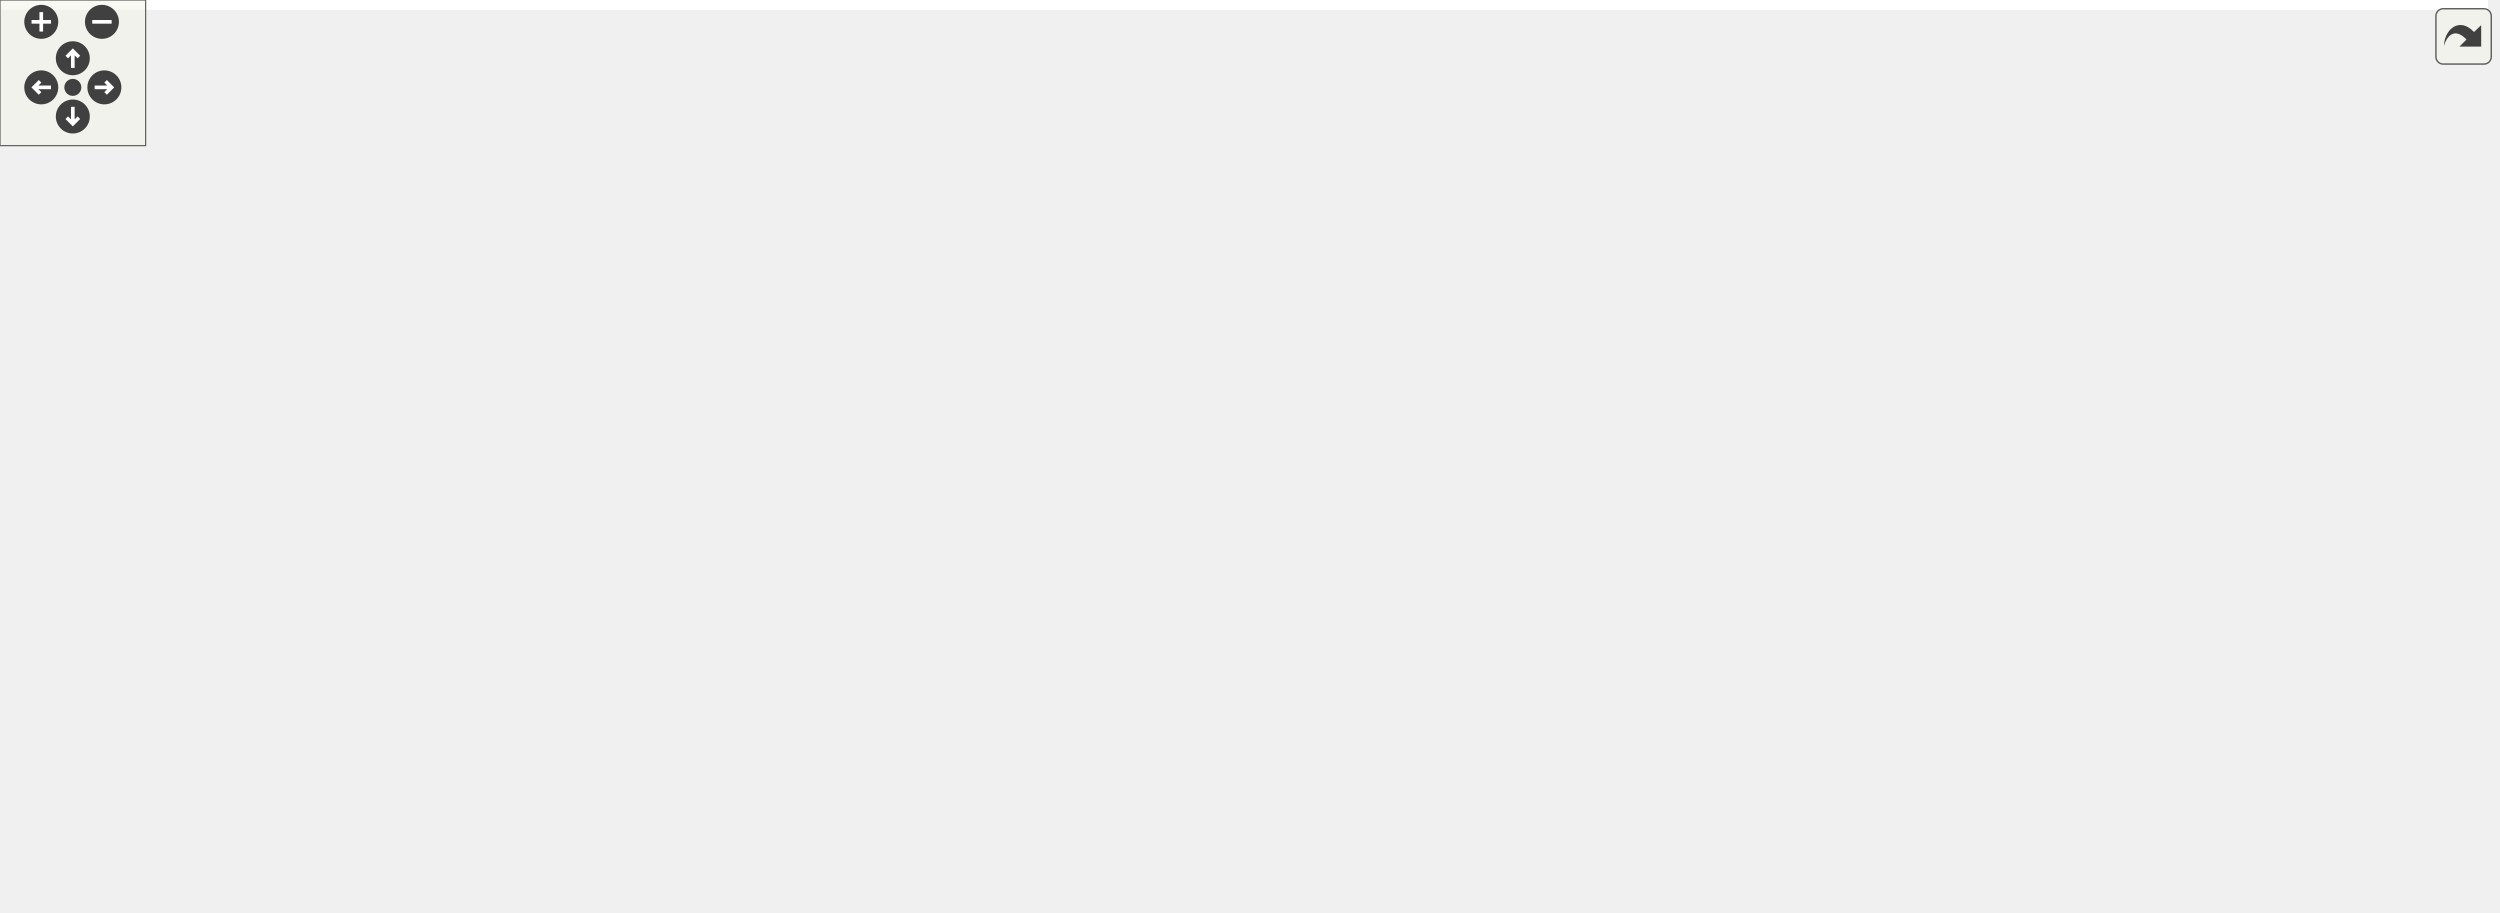
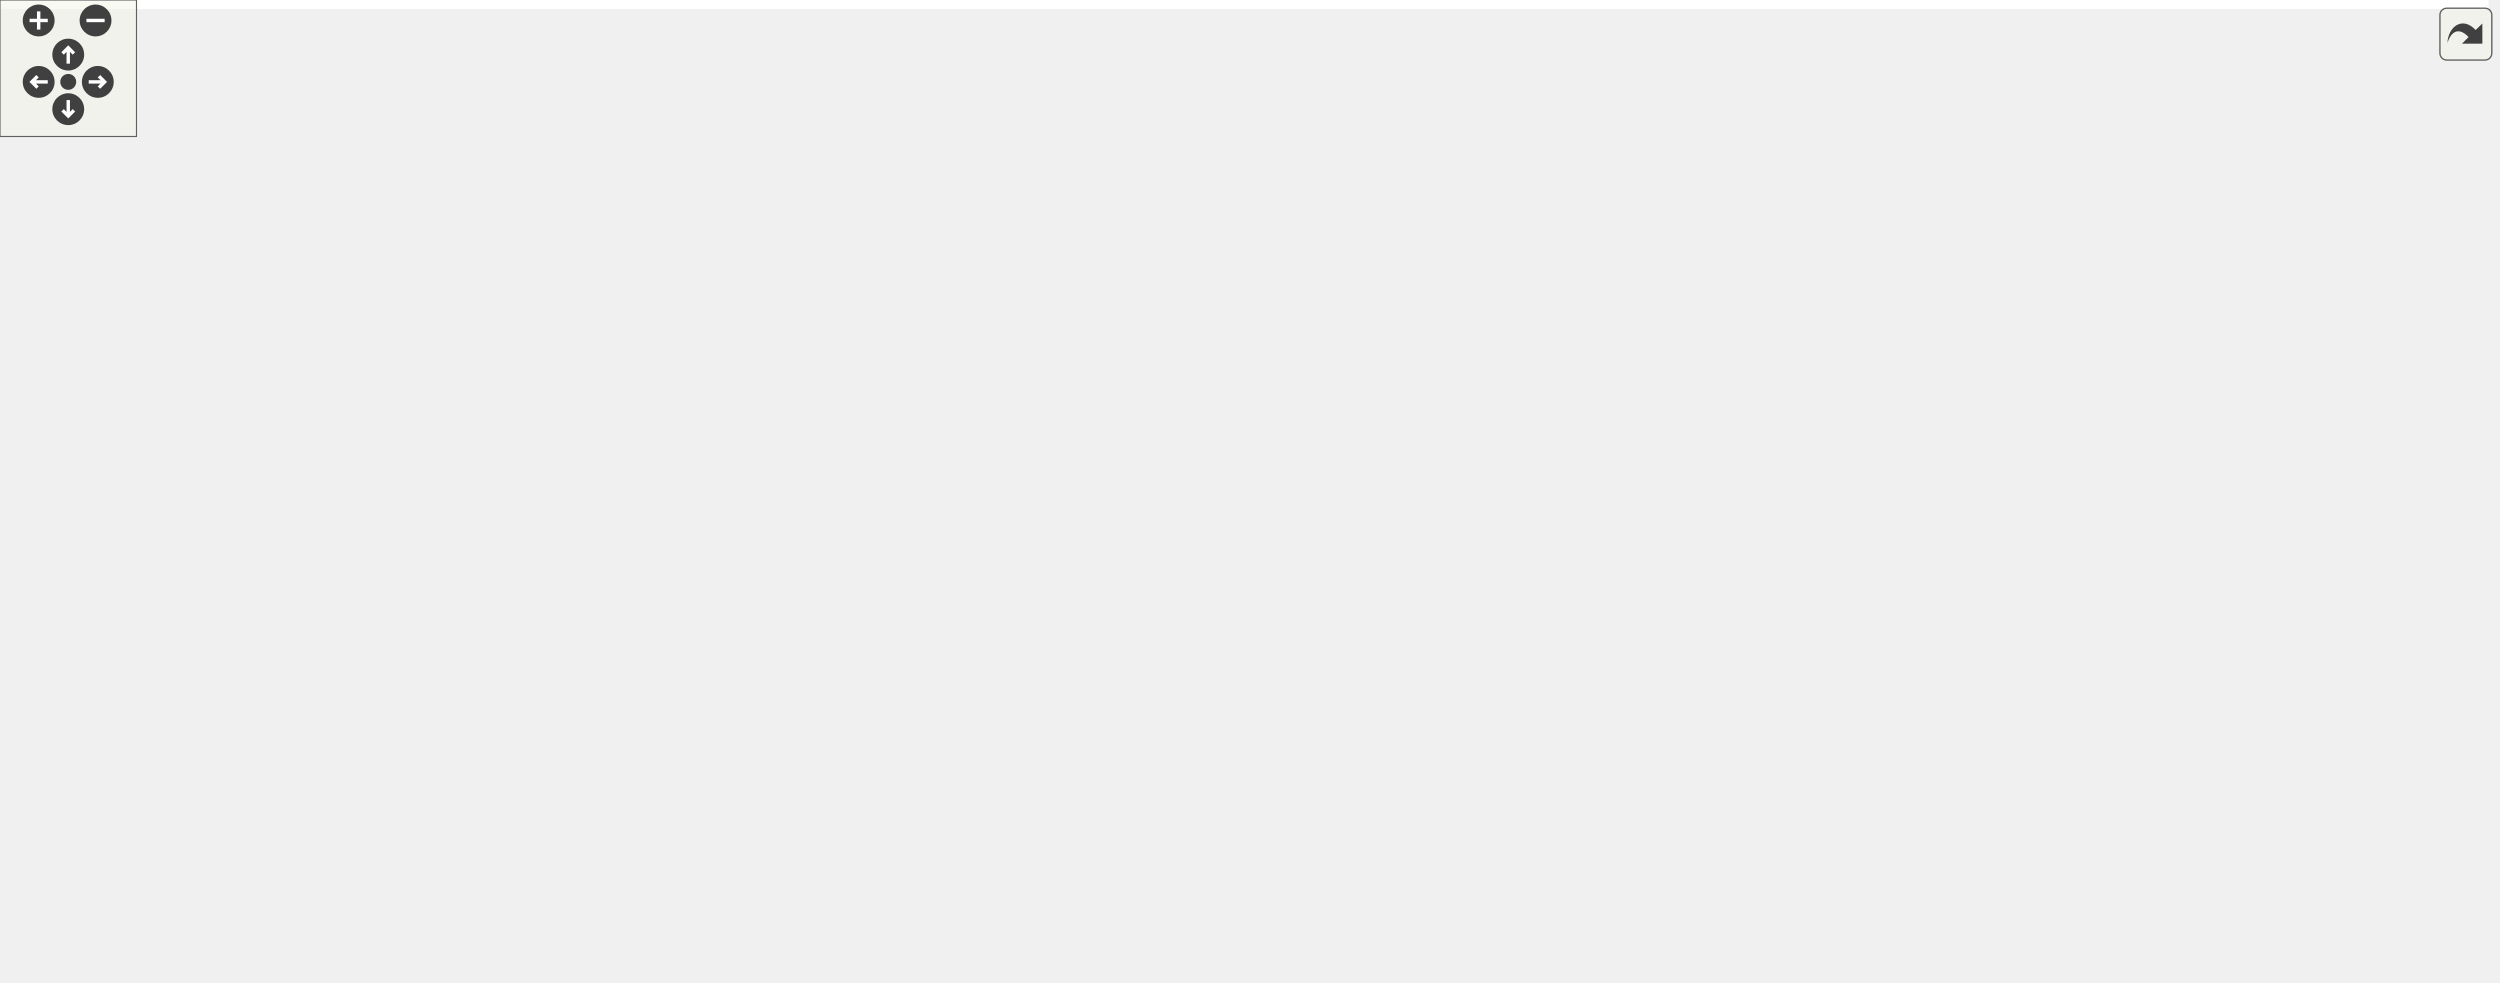
<svg xmlns="http://www.w3.org/2000/svg" xmlns:xlink="http://www.w3.org/1999/xlink" id="main" version="1.1" xml:space="preserve">
  <style type="text/css">
.edge:hover path { stroke: red; }
.edge:hover polygon { stroke: red; fill: red; }
</style>
  <defs>
    <circle id="rim" cx="0" cy="0" r="7" />
    <circle id="rim2" cx="0" cy="0" r="3.5" />
    <g id="zoomPlus">
      <use xlink:href="#rim" fill="#404040">
        <set attributeName="fill" to="#808080" begin="zoomplus.mouseover" end="zoomplus.mouseout" />
      </use>
      <path d="M-4,0h8M0,-4v8" fill="none" stroke="white" stroke-width="1.5" pointer-events="none" />
    </g>
    <g id="zoomMin">
      <use xlink:href="#rim" fill="#404040">
        <set attributeName="fill" to="#808080" begin="zoomminus.mouseover" end="zoomminus.mouseout" />
      </use>
      <path d="M-4,0h8" fill="none" stroke="white" stroke-width="1.5" pointer-events="none" />
    </g>
    <g id="dirArrow">
      <path fill="none" stroke="white" stroke-width="1.5" d="M0,-3.0v7 M-2.5,-0.5L0,-3.0L2.5,-0.5" />
    </g>
    <g id="resetDef">
      <use xlink:href="#rim2" fill="#404040">
        <set attributeName="fill" to="#808080" begin="reset.mouseover" end="reset.mouseout" />
      </use>
    </g>
  </defs>
  <svg id="graph" class="graph">
    <g id="viewport">
-       <polygon fill="#ffffff" stroke="transparent" points="-4,4 -4,-315 1025,-315 1025,4 -4,4" />
+       <polygon fill="#ffffff" stroke="transparent" points="-4,4 -4,-371 1094,-371 1094,4 -4,4" />
      <g id="node1" class="node">
        <g id="a_node1">
          <a xlink:title=" ">
-             <polygon fill="#bfbfbf" stroke="#000000" points="543.5,-280.5 543.5,-310.5 658.5,-310.5 658.5,-280.5 543.5,-280.5" />
-             <text text-anchor="start" x="551.5" y="-298.5" font-family="Helvetica,sans-Serif" font-size="10.00" fill="#000000">src/application_server</text>
-             <text text-anchor="middle" x="601" y="-287.5" font-family="Helvetica,sans-Serif" font-size="10.00" fill="#000000">/gameloop.h</text>
+             <polygon fill="#bfbfbf" stroke="#000000" points="480.5,-336.5 480.5,-366.5 595.5,-366.5 595.5,-336.5 480.5,-336.5" />
+             <text text-anchor="start" x="488.5" y="-354.5" font-family="Helvetica,sans-Serif" font-size="10.00" fill="#000000">src/application_server</text>
+             <text text-anchor="middle" x="538" y="-343.5" font-family="Helvetica,sans-Serif" font-size="10.00" fill="#000000">/gameloop.h</text>
          </a>
        </g>
      </g>
      <g id="node2" class="node">
        <g id="a_node2">
          <a xlink:title=" ">
-             <polygon fill="#ffffff" stroke="#bfbfbf" points="490,-224.5 490,-243.5 548,-243.5 548,-224.5 490,-224.5" />
-             <text text-anchor="middle" x="519" y="-231.5" font-family="Helvetica,sans-Serif" font-size="10.00" fill="#000000">QThread</text>
+             <polygon fill="#ffffff" stroke="#bfbfbf" points="282,-224.5 282,-243.5 340,-243.5 340,-224.5 282,-224.5" />
+             <text text-anchor="middle" x="311" y="-231.5" font-family="Helvetica,sans-Serif" font-size="10.00" fill="#000000">QThread</text>
          </a>
        </g>
      </g>
      <g id="edge1" class="edge">
-         <path fill="none" stroke="#191970" d="M580.73,-280.298C568.399,-271.05 552.673,-259.255 540.18,-249.885" />
-         <polygon fill="#191970" stroke="#191970" points="542.229,-247.047 532.129,-243.847 538.029,-252.647 542.229,-247.047" />
+         <path fill="none" stroke="#191970" d="M508.788,-336.38C464.704,-313.56 381.753,-270.623 338.624,-248.299" />
+         <polygon fill="#191970" stroke="#191970" points="340.045,-245.093 329.555,-243.605 336.827,-251.31 340.045,-245.093" />
      </g>
      <g id="node3" class="node">
        <g id="a_node3">
          <a xlink:href="view_8h.html" target="_top" xlink:title=" ">
-             <polygon fill="#ffffff" stroke="#000000" points="604.5,-224.5 604.5,-243.5 649.5,-243.5 649.5,-224.5 604.5,-224.5" />
-             <text text-anchor="middle" x="627" y="-231.5" font-family="Helvetica,sans-Serif" font-size="10.00" fill="#000000">view.h</text>
+             <polygon fill="#ffffff" stroke="#000000" points="825.5,-224.5 825.5,-243.5 870.5,-243.5 870.5,-224.5 825.5,-224.5" />
+             <text text-anchor="middle" x="848" y="-231.5" font-family="Helvetica,sans-Serif" font-size="10.00" fill="#000000">view.h</text>
          </a>
        </g>
      </g>
      <g id="edge2" class="edge">
-         <path fill="none" stroke="#191970" d="M607.427,-280.298C610.886,-272.117 615.187,-261.943 618.875,-253.218" />
-         <polygon fill="#191970" stroke="#191970" points="622.167,-254.421 622.837,-243.847 615.719,-251.695 622.167,-254.421" />
+         <path fill="none" stroke="#191970" d="M595.706,-346.354C665.334,-339.177 777.268,-324.242 811,-300 826.622,-288.773 836.479,-268.791 842.055,-253.746" />
+         <polygon fill="#191970" stroke="#191970" points="845.51,-254.453 845.379,-243.859 838.875,-252.222 845.51,-254.453" />
      </g>
      <g id="node5" class="node">
        <g id="a_node5">
          <a xlink:href="scene_8h.html" target="_top" xlink:title=" ">
-             <polygon fill="#ffffff" stroke="#000000" points="442,-168.5 442,-187.5 494,-187.5 494,-168.5 442,-168.5" />
-             <text text-anchor="middle" x="468" y="-175.5" font-family="Helvetica,sans-Serif" font-size="10.00" fill="#000000">scene.h</text>
+             <polygon fill="#ffffff" stroke="#000000" points="326,-168.5 326,-187.5 378,-187.5 378,-168.5 326,-168.5" />
+             <text text-anchor="middle" x="352" y="-175.5" font-family="Helvetica,sans-Serif" font-size="10.00" fill="#000000">scene.h</text>
          </a>
        </g>
      </g>
      <g id="edge34" class="edge">
-         <path fill="none" stroke="#191970" d="M594.693,-280.446C587.491,-264.729 574.414,-240.161 557,-224 541.617,-209.725 520.965,-198.687 503.427,-191.007" />
-         <polygon fill="#191970" stroke="#191970" points="504.633,-187.718 494.057,-187.086 501.931,-194.175 504.633,-187.718" />
+         <path fill="none" stroke="#191970" d="M480.353,-346.676C417.03,-337.921 318.314,-313.286 273,-244 258.08,-221.188 288.979,-202.131 316.397,-190.452" />
+         <polygon fill="#191970" stroke="#191970" points="317.902,-193.619 325.869,-186.635 315.285,-187.126 317.902,-193.619" />
      </g>
      <g id="node21" class="node">
        <g id="a_node21">
          <a xlink:href="datamodel_8h.html" target="_top" xlink:title=" ">
-             <polygon fill="#ffffff" stroke="#000000" points="736.5,-112.5 736.5,-131.5 809.5,-131.5 809.5,-112.5 736.5,-112.5" />
-             <text text-anchor="middle" x="773" y="-119.5" font-family="Helvetica,sans-Serif" font-size="10.00" fill="#000000">datamodel.h</text>
+             <polygon fill="#ffffff" stroke="#000000" points="760.5,-112.5 760.5,-131.5 833.5,-131.5 833.5,-112.5 760.5,-112.5" />
+             <text text-anchor="middle" x="797" y="-119.5" font-family="Helvetica,sans-Serif" font-size="10.00" fill="#000000">datamodel.h</text>
          </a>
        </g>
      </g>
      <g id="edge35" class="edge">
-         <path fill="none" stroke="#191970" d="M618.463,-280.401C630.084,-270.255 645.617,-256.501 659,-244 684.953,-219.758 691.707,-213.905 716,-188 730.952,-172.056 747.169,-153.104 758.468,-139.608" />
-         <polygon fill="#191970" stroke="#191970" points="761.414,-141.539 765.12,-131.613 756.033,-137.061 761.414,-141.539" />
+         <path fill="none" stroke="#191970" d="M595.529,-336.707C645.356,-321.188 716.275,-292.205 761,-244 787.429,-215.514 794.534,-168.549 796.394,-141.966" />
+         <polygon fill="#191970" stroke="#191970" points="799.907,-141.795 796.92,-131.63 792.916,-141.439 799.907,-141.795" />
+       </g>
+       <g id="node27" class="node">
+         <g id="a_node27">
+           <a xlink:href="client_8h.html" target="_top" xlink:title=" ">
+             <polygon fill="#ffffff" stroke="#000000" points="514.5,-280.5 514.5,-299.5 561.5,-299.5 561.5,-280.5 514.5,-280.5" />
+             <text text-anchor="middle" x="538" y="-287.5" font-family="Helvetica,sans-Serif" font-size="10.00" fill="#000000">client.h</text>
+           </a>
+         </g>
+       </g>
+       <g id="edge36" class="edge">
+         <path fill="none" stroke="#191970" d="M538,-336.298C538,-328.383 538,-318.604 538,-310.076" />
+         <polygon fill="#191970" stroke="#191970" points="541.5,-309.847 538,-299.847 534.5,-309.847 541.5,-309.847" />
      </g>
      <g id="node4" class="node">
        <g id="a_node4">
          <a xlink:title=" ">
-             <polygon fill="#ffffff" stroke="#bfbfbf" points="619.5,-168.5 619.5,-187.5 706.5,-187.5 706.5,-168.5 619.5,-168.5" />
-             <text text-anchor="middle" x="663" y="-175.5" font-family="Helvetica,sans-Serif" font-size="10.00" fill="#000000">QGraphicsView</text>
+             <polygon fill="#ffffff" stroke="#bfbfbf" points="863.5,-168.5 863.5,-187.5 950.5,-187.5 950.5,-168.5 863.5,-168.5" />
+             <text text-anchor="middle" x="907" y="-175.5" font-family="Helvetica,sans-Serif" font-size="10.00" fill="#000000">QGraphicsView</text>
          </a>
        </g>
      </g>
      <g id="edge3" class="edge">
-         <path fill="none" stroke="#191970" d="M633.271,-224.245C638.226,-216.537 645.283,-205.56 651.278,-196.235" />
-         <polygon fill="#191970" stroke="#191970" points="654.338,-197.947 656.801,-187.643 648.449,-194.162 654.338,-197.947" />
+         <path fill="none" stroke="#191970" d="M858.277,-224.245C866.822,-216.135 879.178,-204.407 889.308,-194.792" />
+         <polygon fill="#191970" stroke="#191970" points="891.997,-197.065 896.841,-187.643 887.178,-191.988 891.997,-197.065" />
      </g>
      <g id="edge4" class="edge">
-         <path fill="none" stroke="#191970" d="M604.219,-225.977C577.952,-216.725 534.449,-201.403 503.68,-190.567" />
-         <polygon fill="#191970" stroke="#191970" points="504.771,-187.24 494.176,-187.219 502.446,-193.843 504.771,-187.24" />
+         <path fill="none" stroke="#191970" d="M825.399,-231.448C746.852,-222.58 485.26,-193.046 388.443,-182.114" />
+         <polygon fill="#191970" stroke="#191970" points="388.597,-178.61 378.268,-180.966 387.812,-185.566 388.597,-178.61" />
      </g>
      <g id="edge28" class="edge">
-         <path fill="none" stroke="#191970" d="M620.224,-224.48C611.314,-210.683 598.206,-184.933 611,-168 624.951,-149.536 683.598,-136.317 726.327,-128.917" />
-         <polygon fill="#191970" stroke="#191970" points="726.982,-132.356 736.265,-127.25 725.824,-125.453 726.982,-132.356" />
+         <path fill="none" stroke="#191970" d="M843.652,-224.451C835.221,-205.936 816.516,-164.859 805.524,-140.719" />
+         <polygon fill="#191970" stroke="#191970" points="808.667,-139.175 801.337,-131.525 802.296,-142.076 808.667,-139.175" />
      </g>
      <g id="node24" class="node">
        <g id="a_node24">
          <a xlink:href="tooltipmenu_8h.html" target="_top" xlink:title=" ">
-             <polygon fill="#ffffff" stroke="#000000" points="827.5,-112.5 827.5,-131.5 902.5,-131.5 902.5,-112.5 827.5,-112.5" />
-             <text text-anchor="middle" x="865" y="-119.5" font-family="Helvetica,sans-Serif" font-size="10.00" fill="#000000">tooltipmenu.h</text>
+             <polygon fill="#ffffff" stroke="#000000" points="925.5,-112.5 925.5,-131.5 1000.5,-131.5 1000.5,-112.5 925.5,-112.5" />
+             <text text-anchor="middle" x="963" y="-119.5" font-family="Helvetica,sans-Serif" font-size="10.00" fill="#000000">tooltipmenu.h</text>
          </a>
        </g>
      </g>
      <g id="edge29" class="edge">
-         <path fill="none" stroke="#191970" d="M647.292,-224.451C689.446,-204.613 786.639,-158.876 835.634,-135.819" />
-         <polygon fill="#191970" stroke="#191970" points="837.202,-138.95 844.76,-131.525 834.221,-132.616 837.202,-138.95" />
+         <path fill="none" stroke="#191970" d="M870.93,-231.739C897.293,-227.793 939.554,-217.051 960,-188 969.376,-174.677 969.272,-155.822 967.321,-141.674" />
+         <polygon fill="#191970" stroke="#191970" points="970.713,-140.76 965.506,-131.533 963.822,-141.993 970.713,-140.76" />
      </g>
      <g id="node6" class="node">
        <g id="a_node6">
          <a xlink:title=" ">
-             <polygon fill="#ffffff" stroke="#bfbfbf" points="362,-112.5 362,-131.5 456,-131.5 456,-112.5 362,-112.5" />
-             <text text-anchor="middle" x="409" y="-119.5" font-family="Helvetica,sans-Serif" font-size="10.00" fill="#000000">QGraphicsScene</text>
+             <polygon fill="#ffffff" stroke="#bfbfbf" points="540,-112.5 540,-131.5 634,-131.5 634,-112.5 540,-112.5" />
+             <text text-anchor="middle" x="587" y="-119.5" font-family="Helvetica,sans-Serif" font-size="10.00" fill="#000000">QGraphicsScene</text>
          </a>
        </g>
      </g>
      <g id="edge5" class="edge">
-         <path fill="none" stroke="#191970" d="M457.723,-168.245C449.178,-160.135 436.822,-148.407 426.692,-138.792" />
-         <polygon fill="#191970" stroke="#191970" points="428.822,-135.988 419.159,-131.643 424.003,-141.065 428.822,-135.988" />
+         <path fill="none" stroke="#191970" d="M378.238,-171.387C382.822,-170.247 387.548,-169.082 392,-168 440.817,-156.141 496.618,-143.021 535.985,-133.839" />
+         <polygon fill="#191970" stroke="#191970" points="536.932,-137.212 545.876,-131.533 535.343,-130.394 536.932,-137.212" />
      </g>
      <g id="node7" class="node">
        <g id="a_node7">
          <a xlink:title=" ">
-             <polygon fill="#ffffff" stroke="#bfbfbf" points="474,-112.5 474,-131.5 578,-131.5 578,-112.5 474,-112.5" />
-             <text text-anchor="middle" x="526" y="-119.5" font-family="Helvetica,sans-Serif" font-size="10.00" fill="#000000">QGraphicsTextItem</text>
+             <polygon fill="#ffffff" stroke="#bfbfbf" points="0,-112.5 0,-131.5 104,-131.5 104,-112.5 0,-112.5" />
+             <text text-anchor="middle" x="52" y="-119.5" font-family="Helvetica,sans-Serif" font-size="10.00" fill="#000000">QGraphicsTextItem</text>
          </a>
        </g>
      </g>
      <g id="edge6" class="edge">
-         <path fill="none" stroke="#191970" d="M478.103,-168.245C486.503,-160.135 498.649,-148.407 508.608,-138.792" />
-         <polygon fill="#191970" stroke="#191970" points="511.25,-141.107 516.013,-131.643 506.388,-136.071 511.25,-141.107" />
+         <path fill="none" stroke="#191970" d="M325.902,-173.128C278.812,-164.338 178.473,-145.608 113.196,-133.423" />
+         <polygon fill="#191970" stroke="#191970" points="113.507,-129.921 103.034,-131.526 112.222,-136.802 113.507,-129.921" />
      </g>
      <g id="node8" class="node">
        <g id="a_node8">
          <a xlink:title=" ">
-             <polygon fill="#ffffff" stroke="#bfbfbf" points="596.5,-112.5 596.5,-131.5 679.5,-131.5 679.5,-112.5 596.5,-112.5" />
-             <text text-anchor="middle" x="638" y="-119.5" font-family="Helvetica,sans-Serif" font-size="10.00" fill="#000000">QGraphicsItem</text>
+             <polygon fill="#ffffff" stroke="#bfbfbf" points="122.5,-112.5 122.5,-131.5 205.5,-131.5 205.5,-112.5 122.5,-112.5" />
+             <text text-anchor="middle" x="164" y="-119.5" font-family="Helvetica,sans-Serif" font-size="10.00" fill="#000000">QGraphicsItem</text>
          </a>
        </g>
      </g>
      <g id="edge7" class="edge">
-         <path fill="none" stroke="#191970" d="M494.19,-169.373C522.297,-160.114 567.232,-145.312 599.393,-134.718" />
-         <polygon fill="#191970" stroke="#191970" points="600.528,-138.029 608.931,-131.576 598.338,-131.38 600.528,-138.029" />
+         <path fill="none" stroke="#191970" d="M325.859,-170.213C294.873,-160.983 242.82,-145.478 206.124,-134.548" />
+         <polygon fill="#191970" stroke="#191970" points="206.794,-131.095 196.212,-131.595 204.796,-137.804 206.794,-131.095" />
      </g>
      <g id="node9" class="node">
        <g id="a_node9">
          <a xlink:title=" ">
-             <polygon fill="#ffffff" stroke="#bfbfbf" points="0,-.5 0,-19.5 104,-19.5 104,-.5 0,-.5" />
-             <text text-anchor="middle" x="52" y="-7.5" font-family="Helvetica,sans-Serif" font-size="10.00" fill="#000000">QGraphicsRectItem</text>
+             <polygon fill="#ffffff" stroke="#bfbfbf" points="255,-.5 255,-19.5 359,-19.5 359,-.5 255,-.5" />
+             <text text-anchor="middle" x="307" y="-7.5" font-family="Helvetica,sans-Serif" font-size="10.00" fill="#000000">QGraphicsRectItem</text>
          </a>
        </g>
      </g>
      <g id="edge8" class="edge">
-         <path fill="none" stroke="#191970" d="M441.859,-176.468C357.575,-171.328 96.672,-153.793 66,-132 36.779,-111.238 34.079,-91.507 39,-56 40.236,-47.084 42.758,-37.465 45.255,-29.34" />
-         <polygon fill="#191970" stroke="#191970" points="48.625,-30.296 48.412,-19.703 41.973,-28.116 48.625,-30.296" />
+         <path fill="none" stroke="#191970" d="M350.069,-168.423C345.822,-147.731 335.08,-97.379 323,-56 320.401,-47.097 317.092,-37.379 314.158,-29.178" />
+         <polygon fill="#191970" stroke="#191970" points="317.443,-27.97 310.725,-19.777 310.868,-30.371 317.443,-27.97" />
      </g>
      <g id="node10" class="node">
        <g id="a_node10">
          <a xlink:title=" ">
-             <polygon fill="#ffffff" stroke="#bfbfbf" points="86.5,-112.5 86.5,-131.5 199.5,-131.5 199.5,-112.5 86.5,-112.5" />
-             <text text-anchor="middle" x="143" y="-119.5" font-family="Helvetica,sans-Serif" font-size="10.00" fill="#000000">QGraphicsEllipseItem</text>
+             <polygon fill="#ffffff" stroke="#bfbfbf" points="408.5,-112.5 408.5,-131.5 521.5,-131.5 521.5,-112.5 408.5,-112.5" />
+             <text text-anchor="middle" x="465" y="-119.5" font-family="Helvetica,sans-Serif" font-size="10.00" fill="#000000">QGraphicsEllipseItem</text>
          </a>
        </g>
      </g>
      <g id="edge9" class="edge">
-         <path fill="none" stroke="#191970" d="M441.953,-173.512C391.777,-164.866 280.343,-145.665 208.603,-133.304" />
-         <polygon fill="#191970" stroke="#191970" points="208.767,-129.781 198.318,-131.532 207.578,-136.679 208.767,-129.781" />
+         <path fill="none" stroke="#191970" d="M371.425,-168.373C389.402,-159.464 416.344,-146.113 436.709,-136.02" />
+         <polygon fill="#191970" stroke="#191970" points="438.422,-139.078 445.828,-131.501 435.314,-132.805 438.422,-139.078" />
      </g>
      <g id="node11" class="node">
        <g id="a_node11">
          <a xlink:href="maptile_8h.html" target="_top" xlink:title=" ">
-             <polygon fill="#ffffff" stroke="#000000" points="288,-112.5 288,-131.5 344,-131.5 344,-112.5 288,-112.5" />
-             <text text-anchor="middle" x="316" y="-119.5" font-family="Helvetica,sans-Serif" font-size="10.00" fill="#000000">maptile.h</text>
+             <polygon fill="#ffffff" stroke="#000000" points="652,-112.5 652,-131.5 708,-131.5 708,-112.5 652,-112.5" />
+             <text text-anchor="middle" x="680" y="-119.5" font-family="Helvetica,sans-Serif" font-size="10.00" fill="#000000">maptile.h</text>
          </a>
        </g>
      </g>
      <g id="edge10" class="edge">
-         <path fill="none" stroke="#191970" d="M441.87,-168.373C416.923,-159.182 379.141,-145.262 351.479,-135.071" />
-         <polygon fill="#191970" stroke="#191970" points="352.382,-131.674 341.789,-131.501 349.962,-138.242 352.382,-131.674" />
+         <path fill="none" stroke="#191970" d="M378.164,-171.051C382.757,-169.948 387.505,-168.882 392,-168 499.457,-146.919 530.856,-154.29 641.888,-132.024" />
+         <polygon fill="#191970" stroke="#191970" points="642.705,-135.429 651.803,-130 641.305,-128.57 642.705,-135.429" />
      </g>
      <g id="node16" class="node">
        <g id="a_node16">
          <a xlink:href="graphicsmanager_8h.html" target="_top" xlink:title=" ">
-             <polygon fill="#ffffff" stroke="#000000" points="520.5,-56.5 520.5,-75.5 623.5,-75.5 623.5,-56.5 520.5,-56.5" />
-             <text text-anchor="middle" x="572" y="-63.5" font-family="Helvetica,sans-Serif" font-size="10.00" fill="#000000">graphicsmanager.h</text>
+             <polygon fill="#ffffff" stroke="#000000" points="434.5,-56.5 434.5,-75.5 537.5,-75.5 537.5,-56.5 434.5,-56.5" />
+             <text text-anchor="middle" x="486" y="-63.5" font-family="Helvetica,sans-Serif" font-size="10.00" fill="#000000">graphicsmanager.h</text>
          </a>
        </g>
      </g>
      <g id="edge19" class="edge">
-         <path fill="none" stroke="#191970" d="M494.16,-174.424C549.98,-166.532 676.698,-147.126 689,-132 710.094,-106.063 670.877,-88.479 632.279,-78.025" />
-         <polygon fill="#191970" stroke="#191970" points="633.073,-74.616 622.517,-75.521 631.333,-81.396 633.073,-74.616" />
+         <path fill="none" stroke="#191970" d="M356.931,-168.413C364.453,-154.533 379.95,-128.68 399,-112 414.366,-98.546 434.351,-87.626 451.291,-79.808" />
+         <polygon fill="#191970" stroke="#191970" points="453.133,-82.82 460.856,-75.568 450.295,-76.421 453.133,-82.82" />
      </g>
      <g id="node19" class="node">
        <g id="a_node19">
          <a xlink:href="player_8h.html" target="_top" xlink:title=" ">
-             <polygon fill="#ffffff" stroke="#000000" points="218,-112.5 218,-131.5 270,-131.5 270,-112.5 218,-112.5" />
-             <text text-anchor="middle" x="244" y="-119.5" font-family="Helvetica,sans-Serif" font-size="10.00" fill="#000000">player.h</text>
+             <polygon fill="#ffffff" stroke="#000000" points="224,-112.5 224,-131.5 276,-131.5 276,-112.5 224,-112.5" />
+             <text text-anchor="middle" x="250" y="-119.5" font-family="Helvetica,sans-Serif" font-size="10.00" fill="#000000">player.h</text>
          </a>
        </g>
      </g>
      <g id="edge20" class="edge">
-         <path fill="none" stroke="#191970" d="M441.932,-172C407.185,-163.927 343.559,-148.887 280.109,-132.225" />
-         <polygon fill="#191970" stroke="#191970" points="280.905,-128.815 270.342,-129.647 279.118,-135.584 280.905,-128.815" />
+         <path fill="none" stroke="#191970" d="M334.233,-168.245C318.291,-159.493 294.674,-146.527 276.501,-136.55" />
+         <polygon fill="#191970" stroke="#191970" points="278.014,-133.387 267.563,-131.643 274.645,-139.523 278.014,-133.387" />
      </g>
      <g id="node20" class="node">
        <g id="a_node20">
          <a xlink:href="highlighter_8h.html" target="_top" xlink:title=" ">
-             <polygon fill="#ffffff" stroke="#000000" points="48,-56.5 48,-75.5 118,-75.5 118,-56.5 48,-56.5" />
-             <text text-anchor="middle" x="83" y="-63.5" font-family="Helvetica,sans-Serif" font-size="10.00" fill="#000000">highlighter.h</text>
+             <polygon fill="#ffffff" stroke="#000000" points="244,-56.5 244,-75.5 314,-75.5 314,-56.5 244,-56.5" />
+             <text text-anchor="middle" x="279" y="-63.5" font-family="Helvetica,sans-Serif" font-size="10.00" fill="#000000">highlighter.h</text>
          </a>
        </g>
      </g>
      <g id="edge23" class="edge">
-         <path fill="none" stroke="#191970" d="M441.842,-176.898C358.201,-173.111 101.299,-159.326 77,-132 65.926,-119.547 69.304,-100.057 74.325,-85.48" />
-         <polygon fill="#191970" stroke="#191970" points="77.688,-86.492 78.089,-75.905 71.173,-83.931 77.688,-86.492" />
+         <path fill="none" stroke="#191970" d="M345.776,-168.451C333.601,-149.771 306.456,-108.124 290.782,-84.076" />
+         <polygon fill="#191970" stroke="#191970" points="293.601,-81.991 285.208,-75.525 287.736,-85.814 293.601,-81.991" />
      </g>
      <g id="edge24" class="edge">
-         <path fill="none" stroke="#191970" d="M494.35,-173.357C540.51,-165.196 638.988,-147.655 722,-132 723.441,-131.728 724.904,-131.451 726.381,-131.169" />
-         <polygon fill="#191970" stroke="#191970" points="727.082,-134.599 736.241,-129.274 725.76,-127.725 727.082,-134.599" />
+         <path fill="none" stroke="#191970" d="M378.175,-174.706C451.082,-165.531 657.21,-139.591 750.322,-127.874" />
+         <polygon fill="#191970" stroke="#191970" points="750.82,-131.339 760.304,-126.618 749.946,-124.394 750.82,-131.339" />
      </g>
      <g id="node12" class="node">
        <g id="a_node12">
          <a xlink:title=" ">
-             <polygon fill="#ffffff" stroke="#bfbfbf" points="257.5,-56.5 257.5,-75.5 374.5,-75.5 374.5,-56.5 257.5,-56.5" />
-             <text text-anchor="middle" x="316" y="-63.5" font-family="Helvetica,sans-Serif" font-size="10.00" fill="#000000">QGraphicsPixmapItem</text>
+             <polygon fill="#ffffff" stroke="#bfbfbf" points="555.5,-56.5 555.5,-75.5 672.5,-75.5 672.5,-56.5 555.5,-56.5" />
+             <text text-anchor="middle" x="614" y="-63.5" font-family="Helvetica,sans-Serif" font-size="10.00" fill="#000000">QGraphicsPixmapItem</text>
          </a>
        </g>
      </g>
      <g id="edge11" class="edge">
-         <path fill="none" stroke="#191970" d="M316,-112.246C316,-104.938 316,-94.694 316,-85.705" />
-         <polygon fill="#191970" stroke="#191970" points="319.5,-85.643 316,-75.643 312.5,-85.643 319.5,-85.643" />
+         <path fill="none" stroke="#191970" d="M668.504,-112.246C658.756,-103.975 644.574,-91.942 633.12,-82.223" />
+         <polygon fill="#191970" stroke="#191970" points="635.254,-79.444 625.365,-75.643 630.725,-84.781 635.254,-79.444" />
      </g>
      <g id="node13" class="node">
        <g id="a_node13">
          <a xlink:href="city_8h.html" target="_top" xlink:title=" ">
-             <polygon fill="#ffffff" stroke="#000000" points="398.5,-56.5 398.5,-75.5 437.5,-75.5 437.5,-56.5 398.5,-56.5" />
-             <text text-anchor="middle" x="418" y="-63.5" font-family="Helvetica,sans-Serif" font-size="10.00" fill="#000000">city.h</text>
+             <polygon fill="#ffffff" stroke="#000000" points="690.5,-56.5 690.5,-75.5 729.5,-75.5 729.5,-56.5 690.5,-56.5" />
+             <text text-anchor="middle" x="710" y="-63.5" font-family="Helvetica,sans-Serif" font-size="10.00" fill="#000000">city.h</text>
          </a>
        </g>
      </g>
      <g id="edge12" class="edge">
-         <path fill="none" stroke="#191970" d="M333.767,-112.246C349.709,-103.493 373.326,-90.527 391.499,-80.55" />
-         <polygon fill="#191970" stroke="#191970" points="393.355,-83.523 400.437,-75.643 389.986,-77.387 393.355,-83.523" />
+         <path fill="none" stroke="#191970" d="M685.226,-112.246C689.312,-104.617 695.114,-93.788 700.075,-84.527" />
+         <polygon fill="#191970" stroke="#191970" points="703.197,-86.11 704.834,-75.643 697.027,-82.805 703.197,-86.11" />
      </g>
      <g id="edge15" class="edge">
-         <path fill="none" stroke="#191970" d="M344.239,-114.19C347.192,-113.427 350.153,-112.683 353,-112 406.799,-99.091 468.512,-86.309 512.687,-77.508" />
-         <polygon fill="#191970" stroke="#191970" points="513.551,-80.905 522.678,-75.526 512.188,-74.039 513.551,-80.905" />
+         <path fill="none" stroke="#191970" d="M651.791,-113.857C619.474,-104.528 566.169,-89.141 528.746,-78.339" />
+         <polygon fill="#191970" stroke="#191970" points="529.698,-74.971 519.12,-75.56 527.757,-81.697 529.698,-74.971" />
      </g>
      <g id="node14" class="node">
        <g id="a_node14">
          <a xlink:title=" ">
-             <polygon fill="#ffffff" stroke="#bfbfbf" points="616.5,-.5 616.5,-19.5 657.5,-19.5 657.5,-.5 616.5,-.5" />
-             <text text-anchor="middle" x="637" y="-7.5" font-family="Helvetica,sans-Serif" font-size="10.00" fill="#000000">string</text>
+             <polygon fill="#ffffff" stroke="#bfbfbf" points="658.5,-.5 658.5,-19.5 699.5,-19.5 699.5,-.5 658.5,-.5" />
+             <text text-anchor="middle" x="679" y="-7.5" font-family="Helvetica,sans-Serif" font-size="10.00" fill="#000000">string</text>
          </a>
        </g>
      </g>
      <g id="edge13" class="edge">
-         <path fill="none" stroke="#191970" d="M437.581,-61.9C470.592,-54.853 539.567,-39.548 606.609,-20.223" />
-         <polygon fill="#191970" stroke="#191970" points="607.862,-23.504 616.482,-17.344 605.902,-16.784 607.862,-23.504" />
+         <path fill="none" stroke="#191970" d="M704.6,-56.245C700.377,-48.617 694.383,-37.788 689.256,-28.527" />
+         <polygon fill="#191970" stroke="#191970" points="692.243,-26.697 684.338,-19.643 686.119,-30.087 692.243,-26.697" />
      </g>
      <g id="node15" class="node">
        <g id="a_node15">
          <a xlink:title=" ">
-             <polygon fill="#ffffff" stroke="#bfbfbf" points="396,-.5 396,-19.5 440,-19.5 440,-.5 396,-.5" />
-             <text text-anchor="middle" x="418" y="-7.5" font-family="Helvetica,sans-Serif" font-size="10.00" fill="#000000">vector</text>
+             <polygon fill="#ffffff" stroke="#bfbfbf" points="718,-.5 718,-19.5 762,-19.5 762,-.5 718,-.5" />
+             <text text-anchor="middle" x="740" y="-7.5" font-family="Helvetica,sans-Serif" font-size="10.00" fill="#000000">vector</text>
          </a>
        </g>
      </g>
      <g id="edge14" class="edge">
-         <path fill="none" stroke="#191970" d="M418,-56.245C418,-48.938 418,-38.694 418,-29.705" />
-         <polygon fill="#191970" stroke="#191970" points="421.5,-29.643 418,-19.643 414.5,-29.643 421.5,-29.643" />
+         <path fill="none" stroke="#191970" d="M715.226,-56.245C719.312,-48.617 725.114,-37.788 730.075,-28.527" />
+         <polygon fill="#191970" stroke="#191970" points="733.197,-30.11 734.834,-19.643 727.027,-26.805 733.197,-30.11" />
      </g>
      <g id="edge18" class="edge">
-         <path fill="none" stroke="#191970" d="M583.322,-56.245C592.922,-47.975 606.889,-35.942 618.169,-26.223" />
-         <polygon fill="#191970" stroke="#191970" points="620.516,-28.821 625.808,-19.643 615.947,-23.518 620.516,-28.821" />
+         <path fill="none" stroke="#191970" d="M519.178,-56.373C555.571,-45.814 613.475,-29.012 648.689,-18.795" />
+         <polygon fill="#191970" stroke="#191970" points="649.782,-22.122 658.411,-15.974 647.831,-15.399 649.782,-22.122" />
      </g>
      <g id="node17" class="node">
        <g id="a_node17">
          <a xlink:title=" ">
-             <polygon fill="#ffffff" stroke="#bfbfbf" points="469,-.5 469,-19.5 527,-19.5 527,-.5 469,-.5" />
-             <text text-anchor="middle" x="498" y="-7.5" font-family="Helvetica,sans-Serif" font-size="10.00" fill="#000000">QPixmap</text>
+             <polygon fill="#ffffff" stroke="#bfbfbf" points="475,-.5 475,-19.5 533,-19.5 533,-.5 475,-.5" />
+             <text text-anchor="middle" x="504" y="-7.5" font-family="Helvetica,sans-Serif" font-size="10.00" fill="#000000">QPixmap</text>
          </a>
        </g>
      </g>
      <g id="edge16" class="edge">
-         <path fill="none" stroke="#191970" d="M559.11,-56.245C548.075,-47.894 531.971,-35.708 519.065,-25.941" />
-         <polygon fill="#191970" stroke="#191970" points="520.828,-22.886 510.742,-19.643 516.604,-28.468 520.828,-22.886" />
+         <path fill="none" stroke="#191970" d="M489.135,-56.245C491.51,-48.858 494.849,-38.469 497.762,-29.409" />
+         <polygon fill="#191970" stroke="#191970" points="501.173,-30.234 500.901,-19.643 494.508,-28.092 501.173,-30.234" />
      </g>
      <g id="node18" class="node">
        <g id="a_node18">
          <a xlink:title=" ">
-             <polygon fill="#ffffff" stroke="#bfbfbf" points="545.5,-.5 545.5,-19.5 598.5,-19.5 598.5,-.5 545.5,-.5" />
-             <text text-anchor="middle" x="572" y="-7.5" font-family="Helvetica,sans-Serif" font-size="10.00" fill="#000000">QImage</text>
+             <polygon fill="#ffffff" stroke="#bfbfbf" points="403.5,-.5 403.5,-19.5 456.5,-19.5 456.5,-.5 403.5,-.5" />
+             <text text-anchor="middle" x="430" y="-7.5" font-family="Helvetica,sans-Serif" font-size="10.00" fill="#000000">QImage</text>
          </a>
        </g>
      </g>
      <g id="edge17" class="edge">
-         <path fill="none" stroke="#191970" d="M572,-56.245C572,-48.938 572,-38.694 572,-29.705" />
-         <polygon fill="#191970" stroke="#191970" points="575.5,-29.643 572,-19.643 568.5,-29.643 575.5,-29.643" />
+         <path fill="none" stroke="#191970" d="M476.245,-56.245C468.135,-48.135 456.408,-36.407 446.792,-26.792" />
+         <polygon fill="#191970" stroke="#191970" points="449.189,-24.239 439.643,-19.643 444.239,-29.189 449.189,-24.239" />
      </g>
      <g id="edge21" class="edge">
-         <path fill="none" stroke="#191970" d="M217.774,-112.878C191.276,-103.661 150.092,-89.337 120.222,-78.947" />
-         <polygon fill="#191970" stroke="#191970" points="121.158,-75.567 110.563,-75.587 118.858,-82.178 121.158,-75.567" />
+         <path fill="none" stroke="#191970" d="M255.051,-112.246C259.002,-104.617 264.61,-93.788 269.406,-84.527" />
+         <polygon fill="#191970" stroke="#191970" points="272.516,-86.132 274.007,-75.643 266.3,-82.913 272.516,-86.132" />
      </g>
      <g id="edge22" class="edge">
-         <path fill="none" stroke="#191970" d="M77.6,-56.245C73.377,-48.617 67.383,-37.788 62.256,-28.527" />
-         <polygon fill="#191970" stroke="#191970" points="65.243,-26.697 57.338,-19.643 59.119,-30.087 65.243,-26.697" />
+         <path fill="none" stroke="#191970" d="M283.877,-56.245C287.651,-48.697 292.992,-38.016 297.59,-28.82" />
+         <polygon fill="#191970" stroke="#191970" points="300.837,-30.152 302.179,-19.643 294.576,-27.022 300.837,-30.152" />
      </g>
      <g id="edge25" class="edge">
-         <path fill="none" stroke="#191970" d="M758.66,-112.417C745.448,-103.42 725.457,-89.379 709,-76 689.641,-60.263 668.753,-40.815 654.487,-27.12" />
-         <polygon fill="#191970" stroke="#191970" points="656.535,-24.231 646.915,-19.792 651.667,-29.261 656.535,-24.231" />
+         <path fill="none" stroke="#191970" d="M789.292,-112.065C778.669,-98.657 758.608,-74.338 739,-56 727.236,-44.997 712.962,-33.973 701.289,-25.476" />
+         <polygon fill="#191970" stroke="#191970" points="703.124,-22.485 692.954,-19.513 699.051,-28.178 703.124,-22.485" />
      </g>
      <g id="node22" class="node">
        <g id="a_node22">
          <a xlink:title=" ">
-             <polygon fill="#ffffff" stroke="#bfbfbf" points="717.5,-56.5 717.5,-75.5 766.5,-75.5 766.5,-56.5 717.5,-56.5" />
-             <text text-anchor="middle" x="742" y="-63.5" font-family="Helvetica,sans-Serif" font-size="10.00" fill="#000000">QLabel</text>
+             <polygon fill="#ffffff" stroke="#bfbfbf" points="860.5,-56.5 860.5,-75.5 909.5,-75.5 909.5,-56.5 860.5,-56.5" />
+             <text text-anchor="middle" x="885" y="-63.5" font-family="Helvetica,sans-Serif" font-size="10.00" fill="#000000">QLabel</text>
          </a>
        </g>
      </g>
      <g id="edge26" class="edge">
-         <path fill="none" stroke="#191970" d="M767.6,-112.246C763.377,-104.617 757.383,-93.788 752.256,-84.527" />
-         <polygon fill="#191970" stroke="#191970" points="755.243,-82.697 747.338,-75.643 749.119,-86.087 755.243,-82.697" />
+         <path fill="none" stroke="#191970" d="M812.328,-112.246C825.83,-103.653 845.712,-91.001 861.269,-81.102" />
+         <polygon fill="#191970" stroke="#191970" points="863.29,-83.964 869.847,-75.643 859.532,-78.059 863.29,-83.964" />
      </g>
      <g id="node23" class="node">
        <g id="a_node23">
          <a xlink:title=" ">
-             <polygon fill="#ffffff" stroke="#bfbfbf" points="785,-56.5 785,-75.5 841,-75.5 841,-56.5 785,-56.5" />
-             <text text-anchor="middle" x="813" y="-63.5" font-family="Helvetica,sans-Serif" font-size="10.00" fill="#000000">QWidget</text>
+             <polygon fill="#ffffff" stroke="#bfbfbf" points="786,-56.5 786,-75.5 842,-75.5 842,-56.5 786,-56.5" />
+             <text text-anchor="middle" x="814" y="-63.5" font-family="Helvetica,sans-Serif" font-size="10.00" fill="#000000">QWidget</text>
          </a>
        </g>
      </g>
      <g id="edge27" class="edge">
-         <path fill="none" stroke="#191970" d="M779.967,-112.246C785.531,-104.456 793.478,-93.331 800.183,-83.944" />
-         <polygon fill="#191970" stroke="#191970" points="803.148,-85.814 806.112,-75.643 797.452,-81.746 803.148,-85.814" />
+         <path fill="none" stroke="#191970" d="M799.961,-112.246C802.204,-104.858 805.358,-94.469 808.108,-85.409" />
+         <polygon fill="#191970" stroke="#191970" points="811.517,-86.228 811.073,-75.643 804.819,-84.195 811.517,-86.228" />
      </g>
      <g id="edge31" class="edge">
-         <path fill="none" stroke="#191970" d="M843.856,-112.373C824.111,-103.384 794.43,-89.871 772.194,-79.747" />
-         <polygon fill="#191970" stroke="#191970" points="773.42,-76.459 762.869,-75.501 770.519,-82.83 773.42,-76.459" />
+         <path fill="none" stroke="#191970" d="M949.413,-112.246C937.669,-103.814 920.48,-91.473 906.812,-81.66" />
+         <polygon fill="#191970" stroke="#191970" points="908.595,-78.632 898.431,-75.643 904.513,-84.318 908.595,-78.632" />
      </g>
      <g id="edge30" class="edge">
-         <path fill="none" stroke="#191970" d="M855.942,-112.246C848.486,-104.216 837.737,-92.639 828.858,-83.078" />
-         <polygon fill="#191970" stroke="#191970" points="831.323,-80.589 821.954,-75.643 826.194,-85.352 831.323,-80.589" />
+         <path fill="none" stroke="#191970" d="M937.386,-112.373C912.931,-103.182 875.895,-89.262 848.779,-79.071" />
+         <polygon fill="#191970" stroke="#191970" points="849.872,-75.743 839.28,-75.501 847.409,-82.296 849.872,-75.743" />
      </g>
      <g id="node25" class="node">
        <g id="a_node25">
          <a xlink:title=" ">
-             <polygon fill="#ffffff" stroke="#bfbfbf" points="951,-56.5 951,-75.5 1021,-75.5 1021,-56.5 951,-56.5" />
-             <text text-anchor="middle" x="986" y="-63.5" font-family="Helvetica,sans-Serif" font-size="10.00" fill="#000000">QGroupBox</text>
+             <polygon fill="#ffffff" stroke="#bfbfbf" points="928,-56.5 928,-75.5 998,-75.5 998,-56.5 928,-56.5" />
+             <text text-anchor="middle" x="963" y="-63.5" font-family="Helvetica,sans-Serif" font-size="10.00" fill="#000000">QGroupBox</text>
          </a>
        </g>
      </g>
      <g id="edge32" class="edge">
-         <path fill="none" stroke="#191970" d="M885.801,-112.373C905.224,-103.384 934.422,-89.871 956.296,-79.747" />
-         <polygon fill="#191970" stroke="#191970" points="957.866,-82.878 965.471,-75.501 954.926,-76.525 957.866,-82.878" />
+         <path fill="none" stroke="#191970" d="M963,-112.246C963,-104.938 963,-94.694 963,-85.705" />
+         <polygon fill="#191970" stroke="#191970" points="966.5,-85.643 963,-75.643 959.5,-85.643 966.5,-85.643" />
      </g>
      <g id="node26" class="node">
        <g id="a_node26">
          <a xlink:title=" ">
-             <polygon fill="#ffffff" stroke="#bfbfbf" points="859,-56.5 859,-75.5 933,-75.5 933,-56.5 859,-56.5" />
-             <text text-anchor="middle" x="896" y="-63.5" font-family="Helvetica,sans-Serif" font-size="10.00" fill="#000000">QGridLayout</text>
+             <polygon fill="#ffffff" stroke="#bfbfbf" points="1016,-56.5 1016,-75.5 1090,-75.5 1090,-56.5 1016,-56.5" />
+             <text text-anchor="middle" x="1053" y="-63.5" font-family="Helvetica,sans-Serif" font-size="10.00" fill="#000000">QGridLayout</text>
          </a>
        </g>
      </g>
      <g id="edge33" class="edge">
-         <path fill="none" stroke="#191970" d="M870.4,-112.246C874.623,-104.617 880.617,-93.788 885.744,-84.527" />
-         <polygon fill="#191970" stroke="#191970" points="888.881,-86.087 890.662,-75.643 882.757,-82.697 888.881,-86.087" />
+         <path fill="none" stroke="#191970" d="M978.677,-112.246C992.486,-103.653 1012.819,-91.001 1028.729,-81.102" />
+         <polygon fill="#191970" stroke="#191970" points="1030.861,-83.897 1037.503,-75.643 1027.163,-77.954 1030.861,-83.897" />
+       </g>
+       <g id="edge39" class="edge">
+         <path fill="none" stroke="#191970" d="M514.136,-284.113C475.11,-274.485 397.265,-255.281 350.088,-243.643" />
+         <polygon fill="#191970" stroke="#191970" points="350.773,-240.207 340.226,-241.21 349.097,-247.003 350.773,-240.207" />
+       </g>
+       <g id="edge45" class="edge">
+         <path fill="none" stroke="#191970" d="M561.555,-285.745C616.318,-275.852 752.313,-251.285 815.176,-239.929" />
+         <polygon fill="#191970" stroke="#191970" points="816.103,-243.319 825.322,-238.097 814.859,-236.43 816.103,-243.319" />
+       </g>
+       <g id="edge42" class="edge">
+         <path fill="none" stroke="#191970" d="M514.387,-287.724C483.375,-283.67 428.581,-272.719 392,-244 376.566,-231.883 365.7,-212.029 359.226,-197.257" />
+         <polygon fill="#191970" stroke="#191970" points="362.3,-195.523 355.287,-187.581 355.816,-198.163 362.3,-195.523" />
+       </g>
+       <g id="edge43" class="edge">
+         <path fill="none" stroke="#191970" d="M514.2,-286.17C474.378,-278.686 400.863,-259.651 425,-224 437.803,-205.09 574.251,-157.359 642.115,-134.534" />
+         <polygon fill="#191970" stroke="#191970" points="643.237,-137.85 651.607,-131.354 641.013,-131.212 643.237,-137.85" />
+       </g>
+       <g id="edge44" class="edge">
+         <path fill="none" stroke="#191970" d="M561.566,-287.251C608.732,-281.338 712.566,-266.131 740,-244 756.928,-230.344 779.359,-172.093 790.352,-141.284" />
+         <polygon fill="#191970" stroke="#191970" points="793.725,-142.244 793.736,-131.649 787.12,-139.924 793.725,-142.244" />
+       </g>
+       <g id="node28" class="node">
+         <g id="a_node28">
+           <a xlink:title=" ">
+             <polygon fill="#ffffff" stroke="#bfbfbf" points="657,-224.5 657,-243.5 731,-243.5 731,-224.5 657,-224.5" />
+             <text text-anchor="middle" x="694" y="-231.5" font-family="Helvetica,sans-Serif" font-size="10.00" fill="#000000">QTcpSocket</text>
+           </a>
+         </g>
+       </g>
+       <g id="edge37" class="edge">
+         <path fill="none" stroke="#191970" d="M561.693,-281.495C587.27,-272.313 628.314,-257.58 657.909,-246.956" />
+         <polygon fill="#191970" stroke="#191970" points="659.238,-250.197 667.468,-243.524 656.873,-243.609 659.238,-250.197" />
+       </g>
+       <g id="node29" class="node">
+         <g id="a_node29">
+           <a xlink:title=" ">
+             <polygon fill="#ffffff" stroke="#bfbfbf" points="434.5,-224.5 434.5,-243.5 487.5,-243.5 487.5,-224.5 434.5,-224.5" />
+             <text text-anchor="middle" x="461" y="-231.5" font-family="Helvetica,sans-Serif" font-size="10.00" fill="#000000">QObject</text>
+           </a>
+         </g>
+       </g>
+       <g id="edge38" class="edge">
+         <path fill="none" stroke="#191970" d="M524.588,-280.245C512.994,-271.814 496.025,-259.473 482.532,-249.66" />
+         <polygon fill="#191970" stroke="#191970" points="484.405,-246.694 474.259,-243.643 480.287,-252.355 484.405,-246.694" />
+       </g>
+       <g id="node30" class="node">
+         <g id="a_node30">
+           <a xlink:title=" ">
+             <polygon fill="#ffffff" stroke="#bfbfbf" points="505.5,-224.5 505.5,-243.5 570.5,-243.5 570.5,-224.5 505.5,-224.5" />
+             <text text-anchor="middle" x="538" y="-231.5" font-family="Helvetica,sans-Serif" font-size="10.00" fill="#000000">QStringList</text>
+           </a>
+         </g>
+       </g>
+       <g id="edge40" class="edge">
+         <path fill="none" stroke="#191970" d="M538,-280.245C538,-272.938 538,-262.694 538,-253.705" />
+         <polygon fill="#191970" stroke="#191970" points="541.5,-253.643 538,-243.643 534.5,-253.643 541.5,-253.643" />
+       </g>
+       <g id="node31" class="node">
+         <g id="a_node31">
+           <a xlink:title=" ">
+             <polygon fill="#ffffff" stroke="#bfbfbf" points="589,-224.5 589,-243.5 639,-243.5 639,-224.5 589,-224.5" />
+             <text text-anchor="middle" x="614" y="-231.5" font-family="Helvetica,sans-Serif" font-size="10.00" fill="#000000">QString</text>
+           </a>
+         </g>
+       </g>
+       <g id="edge41" class="edge">
+         <path fill="none" stroke="#191970" d="M551.238,-280.245C562.681,-271.814 579.43,-259.473 592.747,-249.66" />
+         <polygon fill="#191970" stroke="#191970" points="594.939,-252.392 600.913,-243.643 590.787,-246.757 594.939,-252.392" />
      </g>
    </g>
  </svg>
  <g id="navigator" transform="translate(0 0)" fill="#404254">
    <rect fill="#f2f5e9" fill-opacity="0.5" stroke="#606060" stroke-width=".5" x="0" y="0" width="60" height="60" />
    <use id="zoomplus" xlink:href="#zoomPlus" x="17" y="9" />
    <use id="zoomminus" xlink:href="#zoomMin" x="42" y="9" />
    <use id="reset" xlink:href="#resetDef" x="30" y="36" />
    <g id="arrowUp" xlink:href="#dirArrow" transform="translate(30 24)">
      <use xlink:href="#rim" fill="#404040">
        <set attributeName="fill" to="#808080" begin="arrowUp.mouseover" end="arrowUp.mouseout" />
      </use>
      <path fill="none" stroke="white" stroke-width="1.5" d="M0,-3.0v7 M-2.5,-0.5L0,-3.0L2.5,-0.5" />
    </g>
    <g id="arrowRight" xlink:href="#dirArrow" transform="rotate(90) translate(36 -43)">
      <use xlink:href="#rim" fill="#404040">
        <set attributeName="fill" to="#808080" begin="arrowRight.mouseover" end="arrowRight.mouseout" />
      </use>
      <path fill="none" stroke="white" stroke-width="1.5" d="M0,-3.0v7 M-2.5,-0.5L0,-3.0L2.5,-0.5" />
    </g>
    <g id="arrowDown" xlink:href="#dirArrow" transform="rotate(180) translate(-30 -48)">
      <use xlink:href="#rim" fill="#404040">
        <set attributeName="fill" to="#808080" begin="arrowDown.mouseover" end="arrowDown.mouseout" />
      </use>
      <path fill="none" stroke="white" stroke-width="1.5" d="M0,-3.0v7 M-2.5,-0.5L0,-3.0L2.5,-0.5" />
    </g>
    <g id="arrowLeft" xlink:href="#dirArrow" transform="rotate(270) translate(-36 17)">
      <use xlink:href="#rim" fill="#404040">
        <set attributeName="fill" to="#808080" begin="arrowLeft.mouseover" end="arrowLeft.mouseout" />
      </use>
      <path fill="none" stroke="white" stroke-width="1.5" d="M0,-3.0v7 M-2.5,-0.5L0,-3.0L2.5,-0.5" />
    </g>
  </g>
  <svg viewBox="0 0 15 15" width="100%" height="30px" preserveAspectRatio="xMaxYMin meet">
    <g id="arrow_out" transform="scale(0.3 0.3)">
      <a xlink:href="gameloop_8h__incl_org.svg" target="_base">
        <rect id="button" ry="5" rx="5" y="6" x="6" height="38" width="38" fill="#f2f5e9" fill-opacity="0.5" stroke="#606060" stroke-width="1.0" />
        <path id="arrow" d="M 11.5,31.437 C 11.94,20.098 22.043,11.323 32.159,21.979 L 37.069,17.246 C 37.069,17.246 37.088,32 37.088,32 L 22.16,31.978 C 22.16,31.978 26.998,27.14 26.998,27.14 C 18.529,18.264 13.292,25.23 11.5,31.437 z" style="fill:#404040;" />
      </a>
    </g>
  </svg>
</svg>
